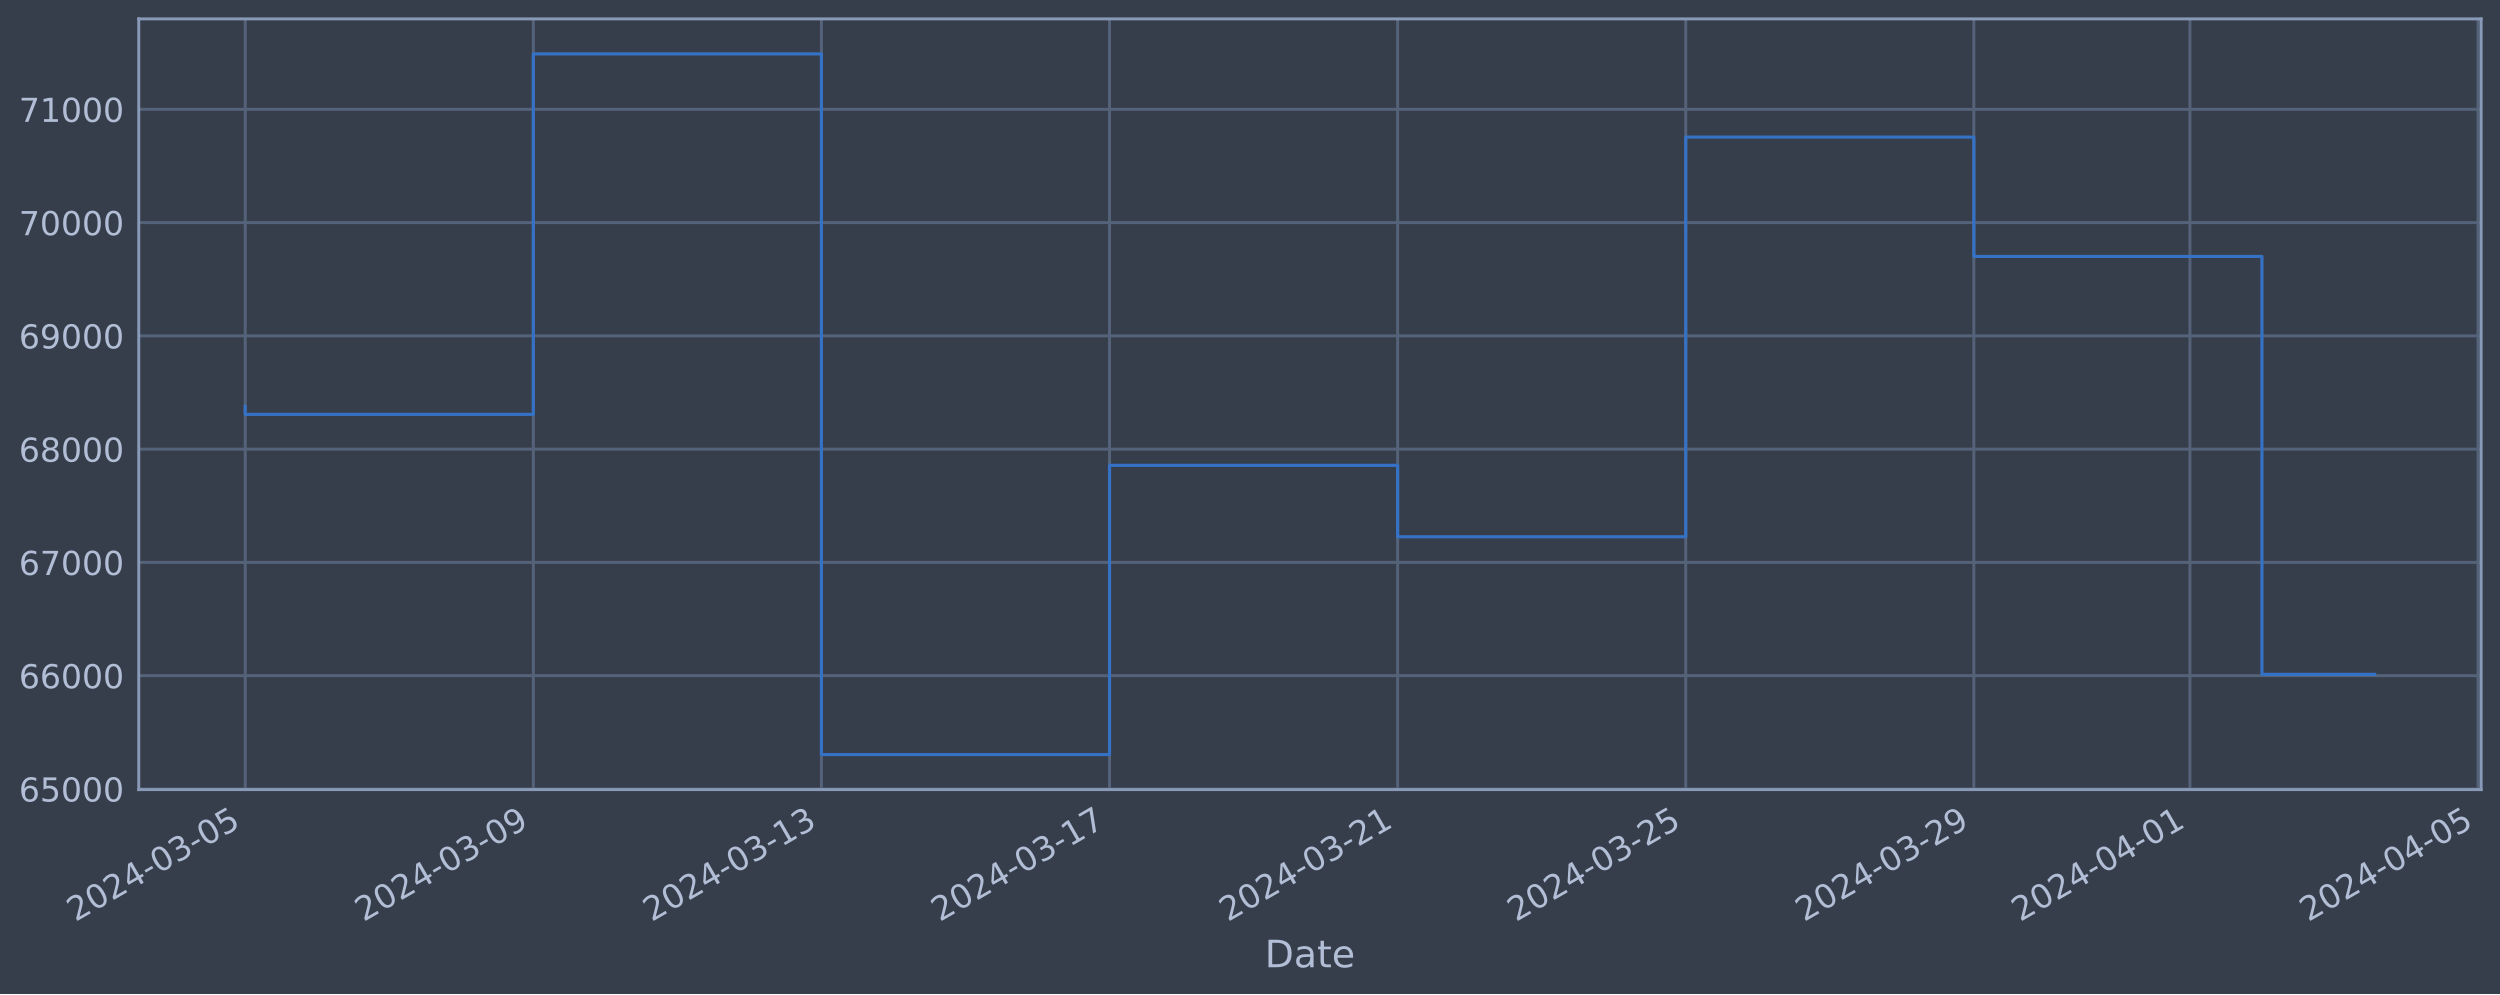
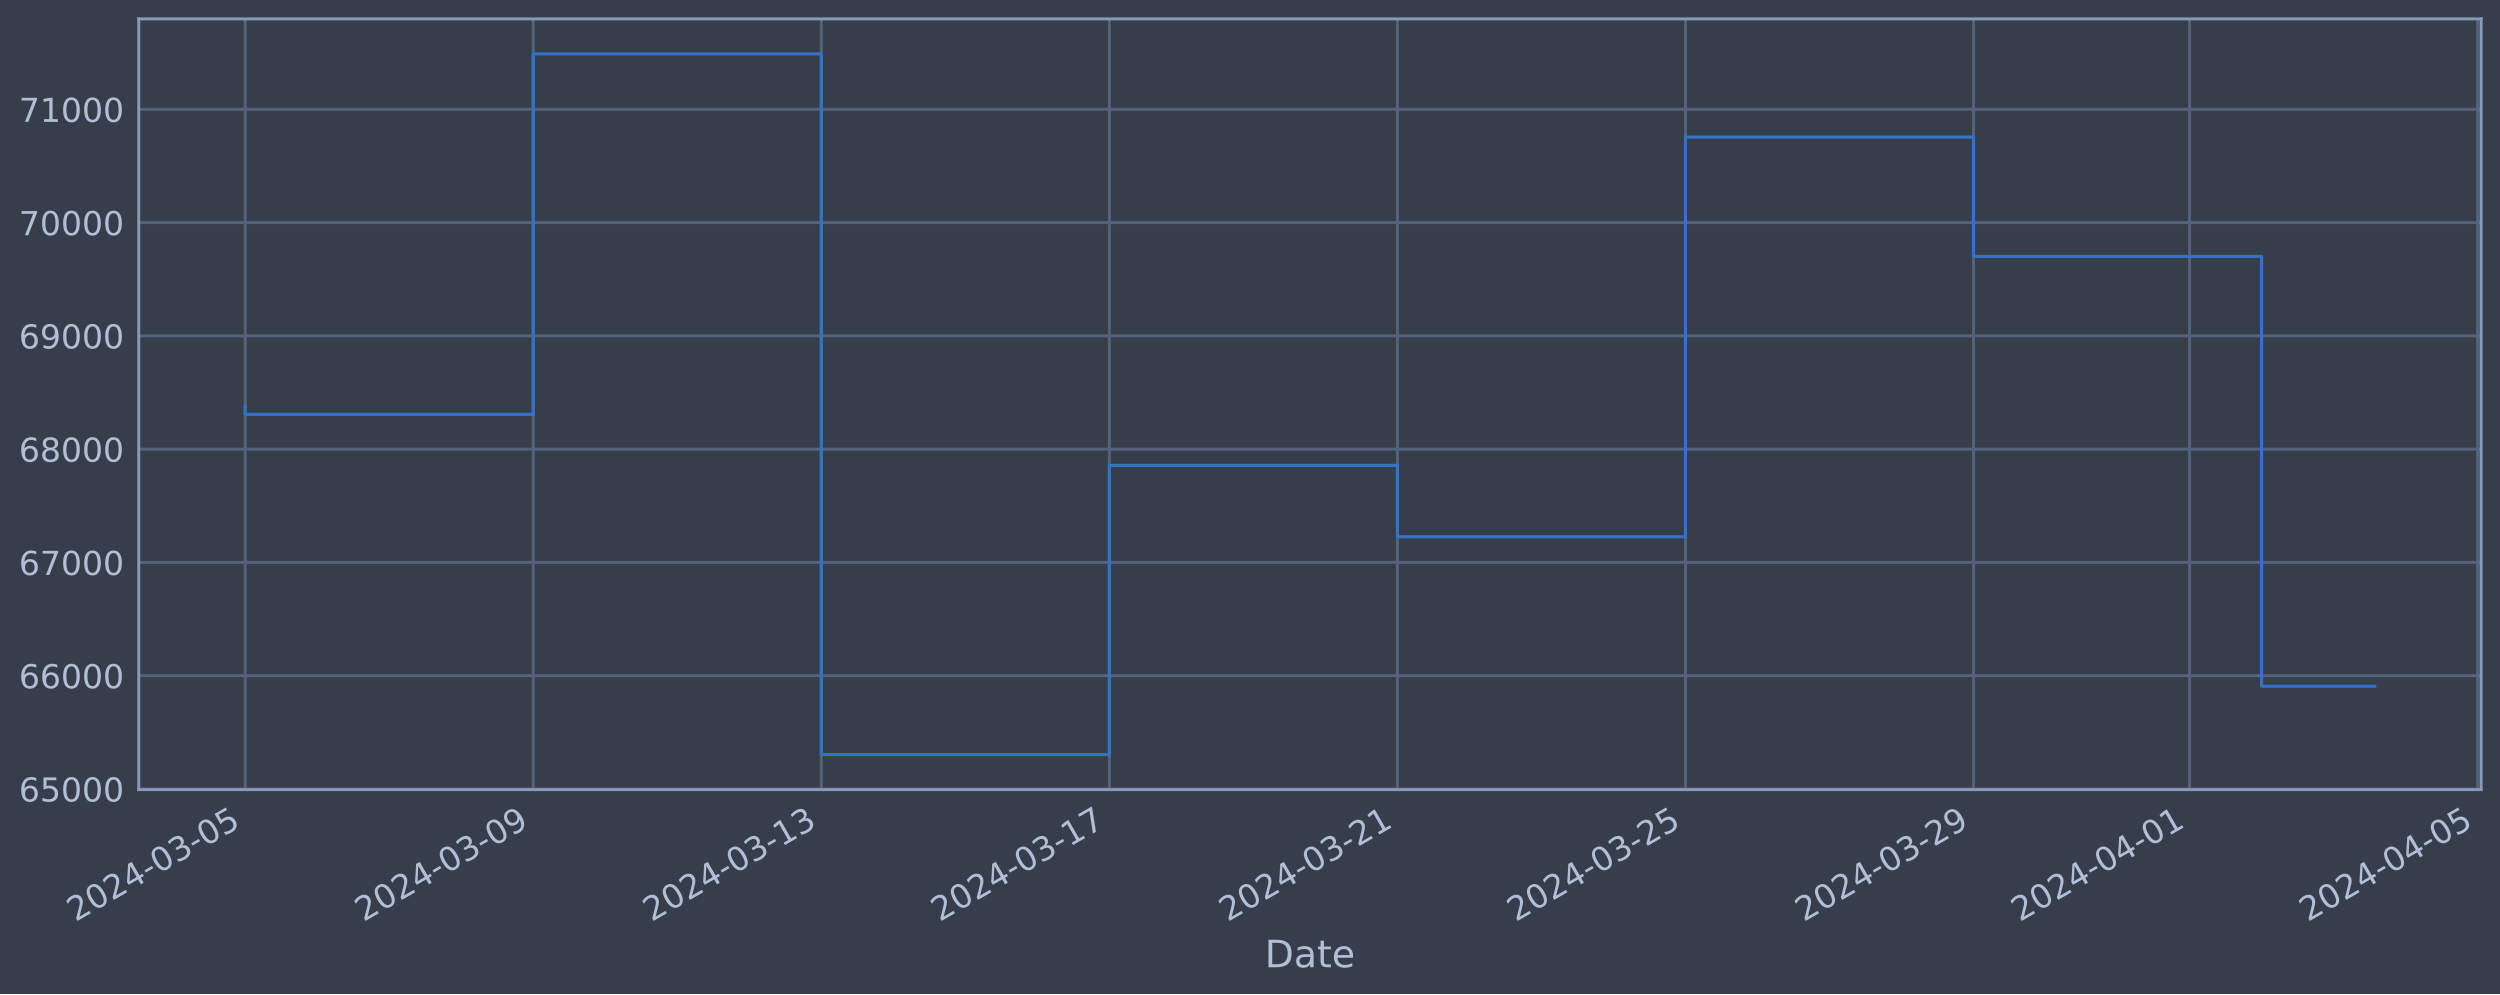
<svg xmlns="http://www.w3.org/2000/svg" xmlns:xlink="http://www.w3.org/1999/xlink" width="952.884pt" height="378.87pt" viewBox="0 0 952.884 378.87" version="1.1">
  <defs>
    <style type="text/css">*{stroke-linejoin: round; stroke-linecap: butt}</style>
  </defs>
  <g id="figure_1">
    <g id="patch_1">
      <path d="M 0 378.87  L 952.884 378.87  L 952.884 0  L 0 0  z " style="fill: #373e4b" />
    </g>
    <g id="axes_1">
      <g id="patch_2">
        <path d="M 52.884 300.96  L 945.684 300.96  L 945.684 7.2  L 52.884 7.2  z " style="fill: #373e4b" />
      </g>
      <g id="matplotlib.axis_1">
        <g id="xtick_1">
          <g id="line2d_1">
-             <path d="M 93.466 300.96  L 93.466 7.2  " clip-path="url(#p35763ab6bc)" style="fill: none; stroke: #546379; stroke-width: 1.12; stroke-linecap: square" />
+             <path d="M 93.466 300.96  L 93.466 7.2  " clip-path="url(#p6177191794)" style="fill: none; stroke: #546379; stroke-width: 1.12; stroke-linecap: square" />
          </g>
          <g id="line2d_2" />
          <g id="text_1">
            <g style="fill: #b1bed6" transform="translate(28.74006 351.4642) rotate(-30) scale(0.126 -0.126)">
              <defs>
                <path id="DejaVuSans-32" d="M 1228 531  L 3431 531  L 3431 0  L 469 0  L 469 531  Q 828 903 1448 1529  Q 2069 2156 2228 2338  Q 2531 2678 2651 2914  Q 2772 3150 2772 3378  Q 2772 3750 2511 3984  Q 2250 4219 1831 4219  Q 1534 4219 1204 4116  Q 875 4013 500 3803  L 500 4441  Q 881 4594 1212 4672  Q 1544 4750 1819 4750  Q 2544 4750 2975 4387  Q 3406 4025 3406 3419  Q 3406 3131 3298 2873  Q 3191 2616 2906 2266  Q 2828 2175 2409 1742  Q 1991 1309 1228 531  z " transform="scale(0.015625)" />
                <path id="DejaVuSans-30" d="M 2034 4250  Q 1547 4250 1301 3770  Q 1056 3291 1056 2328  Q 1056 1369 1301 889  Q 1547 409 2034 409  Q 2525 409 2770 889  Q 3016 1369 3016 2328  Q 3016 3291 2770 3770  Q 2525 4250 2034 4250  z M 2034 4750  Q 2819 4750 3233 4129  Q 3647 3509 3647 2328  Q 3647 1150 3233 529  Q 2819 -91 2034 -91  Q 1250 -91 836 529  Q 422 1150 422 2328  Q 422 3509 836 4129  Q 1250 4750 2034 4750  z " transform="scale(0.015625)" />
                <path id="DejaVuSans-34" d="M 2419 4116  L 825 1625  L 2419 1625  L 2419 4116  z M 2253 4666  L 3047 4666  L 3047 1625  L 3713 1625  L 3713 1100  L 3047 1100  L 3047 0  L 2419 0  L 2419 1100  L 313 1100  L 313 1709  L 2253 4666  z " transform="scale(0.015625)" />
                <path id="DejaVuSans-2d" d="M 313 2009  L 1997 2009  L 1997 1497  L 313 1497  L 313 2009  z " transform="scale(0.015625)" />
                <path id="DejaVuSans-33" d="M 2597 2516  Q 3050 2419 3304 2112  Q 3559 1806 3559 1356  Q 3559 666 3084 287  Q 2609 -91 1734 -91  Q 1441 -91 1130 -33  Q 819 25 488 141  L 488 750  Q 750 597 1062 519  Q 1375 441 1716 441  Q 2309 441 2620 675  Q 2931 909 2931 1356  Q 2931 1769 2642 2001  Q 2353 2234 1838 2234  L 1294 2234  L 1294 2753  L 1863 2753  Q 2328 2753 2575 2939  Q 2822 3125 2822 3475  Q 2822 3834 2567 4026  Q 2313 4219 1838 4219  Q 1578 4219 1281 4162  Q 984 4106 628 3988  L 628 4550  Q 988 4650 1302 4700  Q 1616 4750 1894 4750  Q 2613 4750 3031 4423  Q 3450 4097 3450 3541  Q 3450 3153 3228 2886  Q 3006 2619 2597 2516  z " transform="scale(0.015625)" />
                <path id="DejaVuSans-35" d="M 691 4666  L 3169 4666  L 3169 4134  L 1269 4134  L 1269 2991  Q 1406 3038 1543 3061  Q 1681 3084 1819 3084  Q 2600 3084 3056 2656  Q 3513 2228 3513 1497  Q 3513 744 3044 326  Q 2575 -91 1722 -91  Q 1428 -91 1123 -41  Q 819 9 494 109  L 494 744  Q 775 591 1075 516  Q 1375 441 1709 441  Q 2250 441 2565 725  Q 2881 1009 2881 1497  Q 2881 1984 2565 2268  Q 2250 2553 1709 2553  Q 1456 2553 1204 2497  Q 953 2441 691 2322  L 691 4666  z " transform="scale(0.015625)" />
              </defs>
              <use xlink:href="#DejaVuSans-32" />
              <use xlink:href="#DejaVuSans-30" x="63.623" />
              <use xlink:href="#DejaVuSans-32" x="127.246" />
              <use xlink:href="#DejaVuSans-34" x="190.869" />
              <use xlink:href="#DejaVuSans-2d" x="254.492" />
              <use xlink:href="#DejaVuSans-30" x="290.576" />
              <use xlink:href="#DejaVuSans-33" x="354.199" />
              <use xlink:href="#DejaVuSans-2d" x="417.822" />
              <use xlink:href="#DejaVuSans-30" x="453.906" />
              <use xlink:href="#DejaVuSans-35" x="517.529" />
            </g>
          </g>
        </g>
        <g id="xtick_2">
          <g id="line2d_3">
-             <path d="M 203.278 300.96  L 203.278 7.2  " clip-path="url(#p35763ab6bc)" style="fill: none; stroke: #546379; stroke-width: 1.12; stroke-linecap: square" />
+             <path d="M 203.257 300.96  L 203.257 7.2  " clip-path="url(#p6177191794)" style="fill: none; stroke: #546379; stroke-width: 1.12; stroke-linecap: square" />
          </g>
          <g id="line2d_4" />
          <g id="text_2">
-             <g style="fill: #b1bed6" transform="translate(138.5523 351.4642) rotate(-30) scale(0.126 -0.126)">
+             <g style="fill: #b1bed6" transform="translate(138.5316 351.4642) rotate(-30) scale(0.126 -0.126)">
              <defs>
                <path id="DejaVuSans-39" d="M 703 97  L 703 672  Q 941 559 1184 500  Q 1428 441 1663 441  Q 2288 441 2617 861  Q 2947 1281 2994 2138  Q 2813 1869 2534 1725  Q 2256 1581 1919 1581  Q 1219 1581 811 2004  Q 403 2428 403 3163  Q 403 3881 828 4315  Q 1253 4750 1959 4750  Q 2769 4750 3195 4129  Q 3622 3509 3622 2328  Q 3622 1225 3098 567  Q 2575 -91 1691 -91  Q 1453 -91 1209 -44  Q 966 3 703 97  z M 1959 2075  Q 2384 2075 2632 2365  Q 2881 2656 2881 3163  Q 2881 3666 2632 3958  Q 2384 4250 1959 4250  Q 1534 4250 1286 3958  Q 1038 3666 1038 3163  Q 1038 2656 1286 2365  Q 1534 2075 1959 2075  z " transform="scale(0.015625)" />
              </defs>
              <use xlink:href="#DejaVuSans-32" />
              <use xlink:href="#DejaVuSans-30" x="63.623" />
              <use xlink:href="#DejaVuSans-32" x="127.246" />
              <use xlink:href="#DejaVuSans-34" x="190.869" />
              <use xlink:href="#DejaVuSans-2d" x="254.492" />
              <use xlink:href="#DejaVuSans-30" x="290.576" />
              <use xlink:href="#DejaVuSans-33" x="354.199" />
              <use xlink:href="#DejaVuSans-2d" x="417.822" />
              <use xlink:href="#DejaVuSans-30" x="453.906" />
              <use xlink:href="#DejaVuSans-39" x="517.529" />
            </g>
          </g>
        </g>
        <g id="xtick_3">
          <g id="line2d_5">
-             <path d="M 313.09 300.96  L 313.09 7.2  " clip-path="url(#p35763ab6bc)" style="fill: none; stroke: #546379; stroke-width: 1.12; stroke-linecap: square" />
+             <path d="M 313.049 300.96  L 313.049 7.2  " clip-path="url(#p6177191794)" style="fill: none; stroke: #546379; stroke-width: 1.12; stroke-linecap: square" />
          </g>
          <g id="line2d_6" />
          <g id="text_3">
-             <g style="fill: #b1bed6" transform="translate(248.3645 351.4642) rotate(-30) scale(0.126 -0.126)">
+             <g style="fill: #b1bed6" transform="translate(248.3232 351.4642) rotate(-30) scale(0.126 -0.126)">
              <defs>
                <path id="DejaVuSans-31" d="M 794 531  L 1825 531  L 1825 4091  L 703 3866  L 703 4441  L 1819 4666  L 2450 4666  L 2450 531  L 3481 531  L 3481 0  L 794 0  L 794 531  z " transform="scale(0.015625)" />
              </defs>
              <use xlink:href="#DejaVuSans-32" />
              <use xlink:href="#DejaVuSans-30" x="63.623" />
              <use xlink:href="#DejaVuSans-32" x="127.246" />
              <use xlink:href="#DejaVuSans-34" x="190.869" />
              <use xlink:href="#DejaVuSans-2d" x="254.492" />
              <use xlink:href="#DejaVuSans-30" x="290.576" />
              <use xlink:href="#DejaVuSans-33" x="354.199" />
              <use xlink:href="#DejaVuSans-2d" x="417.822" />
              <use xlink:href="#DejaVuSans-31" x="453.906" />
              <use xlink:href="#DejaVuSans-33" x="517.529" />
            </g>
          </g>
        </g>
        <g id="xtick_4">
          <g id="line2d_7">
-             <path d="M 422.902 300.96  L 422.902 7.2  " clip-path="url(#p35763ab6bc)" style="fill: none; stroke: #546379; stroke-width: 1.12; stroke-linecap: square" />
+             <path d="M 422.84 300.96  L 422.84 7.2  " clip-path="url(#p6177191794)" style="fill: none; stroke: #546379; stroke-width: 1.12; stroke-linecap: square" />
          </g>
          <g id="line2d_8" />
          <g id="text_4">
-             <g style="fill: #b1bed6" transform="translate(358.1768 351.4642) rotate(-30) scale(0.126 -0.126)">
+             <g style="fill: #b1bed6" transform="translate(358.1148 351.4642) rotate(-30) scale(0.126 -0.126)">
              <defs>
                <path id="DejaVuSans-37" d="M 525 4666  L 3525 4666  L 3525 4397  L 1831 0  L 1172 0  L 2766 4134  L 525 4134  L 525 4666  z " transform="scale(0.015625)" />
              </defs>
              <use xlink:href="#DejaVuSans-32" />
              <use xlink:href="#DejaVuSans-30" x="63.623" />
              <use xlink:href="#DejaVuSans-32" x="127.246" />
              <use xlink:href="#DejaVuSans-34" x="190.869" />
              <use xlink:href="#DejaVuSans-2d" x="254.492" />
              <use xlink:href="#DejaVuSans-30" x="290.576" />
              <use xlink:href="#DejaVuSans-33" x="354.199" />
              <use xlink:href="#DejaVuSans-2d" x="417.822" />
              <use xlink:href="#DejaVuSans-31" x="453.906" />
              <use xlink:href="#DejaVuSans-37" x="517.529" />
            </g>
          </g>
        </g>
        <g id="xtick_5">
          <g id="line2d_9">
-             <path d="M 532.715 300.96  L 532.715 7.2  " clip-path="url(#p35763ab6bc)" style="fill: none; stroke: #546379; stroke-width: 1.12; stroke-linecap: square" />
+             <path d="M 532.632 300.96  L 532.632 7.2  " clip-path="url(#p6177191794)" style="fill: none; stroke: #546379; stroke-width: 1.12; stroke-linecap: square" />
          </g>
          <g id="line2d_10" />
          <g id="text_5">
-             <g style="fill: #b1bed6" transform="translate(467.989 351.4642) rotate(-30) scale(0.126 -0.126)">
+             <g style="fill: #b1bed6" transform="translate(467.9063 351.4642) rotate(-30) scale(0.126 -0.126)">
              <use xlink:href="#DejaVuSans-32" />
              <use xlink:href="#DejaVuSans-30" x="63.623" />
              <use xlink:href="#DejaVuSans-32" x="127.246" />
              <use xlink:href="#DejaVuSans-34" x="190.869" />
              <use xlink:href="#DejaVuSans-2d" x="254.492" />
              <use xlink:href="#DejaVuSans-30" x="290.576" />
              <use xlink:href="#DejaVuSans-33" x="354.199" />
              <use xlink:href="#DejaVuSans-2d" x="417.822" />
              <use xlink:href="#DejaVuSans-32" x="453.906" />
              <use xlink:href="#DejaVuSans-31" x="517.529" />
            </g>
          </g>
        </g>
        <g id="xtick_6">
          <g id="line2d_11">
-             <path d="M 642.527 300.96  L 642.527 7.2  " clip-path="url(#p35763ab6bc)" style="fill: none; stroke: #546379; stroke-width: 1.12; stroke-linecap: square" />
+             <path d="M 642.423 300.96  L 642.423 7.2  " clip-path="url(#p6177191794)" style="fill: none; stroke: #546379; stroke-width: 1.12; stroke-linecap: square" />
          </g>
          <g id="line2d_12" />
          <g id="text_6">
-             <g style="fill: #b1bed6" transform="translate(577.8013 351.4642) rotate(-30) scale(0.126 -0.126)">
+             <g style="fill: #b1bed6" transform="translate(577.6979 351.4642) rotate(-30) scale(0.126 -0.126)">
              <use xlink:href="#DejaVuSans-32" />
              <use xlink:href="#DejaVuSans-30" x="63.623" />
              <use xlink:href="#DejaVuSans-32" x="127.246" />
              <use xlink:href="#DejaVuSans-34" x="190.869" />
              <use xlink:href="#DejaVuSans-2d" x="254.492" />
              <use xlink:href="#DejaVuSans-30" x="290.576" />
              <use xlink:href="#DejaVuSans-33" x="354.199" />
              <use xlink:href="#DejaVuSans-2d" x="417.822" />
              <use xlink:href="#DejaVuSans-32" x="453.906" />
              <use xlink:href="#DejaVuSans-35" x="517.529" />
            </g>
          </g>
        </g>
        <g id="xtick_7">
          <g id="line2d_13">
-             <path d="M 752.339 300.96  L 752.339 7.2  " clip-path="url(#p35763ab6bc)" style="fill: none; stroke: #546379; stroke-width: 1.12; stroke-linecap: square" />
+             <path d="M 752.215 300.96  L 752.215 7.2  " clip-path="url(#p6177191794)" style="fill: none; stroke: #546379; stroke-width: 1.12; stroke-linecap: square" />
          </g>
          <g id="line2d_14" />
          <g id="text_7">
-             <g style="fill: #b1bed6" transform="translate(687.6135 351.4642) rotate(-30) scale(0.126 -0.126)">
+             <g style="fill: #b1bed6" transform="translate(687.4894 351.4642) rotate(-30) scale(0.126 -0.126)">
              <use xlink:href="#DejaVuSans-32" />
              <use xlink:href="#DejaVuSans-30" x="63.623" />
              <use xlink:href="#DejaVuSans-32" x="127.246" />
              <use xlink:href="#DejaVuSans-34" x="190.869" />
              <use xlink:href="#DejaVuSans-2d" x="254.492" />
              <use xlink:href="#DejaVuSans-30" x="290.576" />
              <use xlink:href="#DejaVuSans-33" x="354.199" />
              <use xlink:href="#DejaVuSans-2d" x="417.822" />
              <use xlink:href="#DejaVuSans-32" x="453.906" />
              <use xlink:href="#DejaVuSans-39" x="517.529" />
            </g>
          </g>
        </g>
        <g id="xtick_8">
          <g id="line2d_15">
-             <path d="M 834.698 300.96  L 834.698 7.2  " clip-path="url(#p35763ab6bc)" style="fill: none; stroke: #546379; stroke-width: 1.12; stroke-linecap: square" />
+             <path d="M 834.559 300.96  L 834.559 7.2  " clip-path="url(#p6177191794)" style="fill: none; stroke: #546379; stroke-width: 1.12; stroke-linecap: square" />
          </g>
          <g id="line2d_16" />
          <g id="text_8">
-             <g style="fill: #b1bed6" transform="translate(769.9727 351.4642) rotate(-30) scale(0.126 -0.126)">
+             <g style="fill: #b1bed6" transform="translate(769.8331 351.4642) rotate(-30) scale(0.126 -0.126)">
              <use xlink:href="#DejaVuSans-32" />
              <use xlink:href="#DejaVuSans-30" x="63.623" />
              <use xlink:href="#DejaVuSans-32" x="127.246" />
              <use xlink:href="#DejaVuSans-34" x="190.869" />
              <use xlink:href="#DejaVuSans-2d" x="254.492" />
              <use xlink:href="#DejaVuSans-30" x="290.576" />
              <use xlink:href="#DejaVuSans-34" x="354.199" />
              <use xlink:href="#DejaVuSans-2d" x="417.822" />
              <use xlink:href="#DejaVuSans-30" x="453.906" />
              <use xlink:href="#DejaVuSans-31" x="517.529" />
            </g>
          </g>
        </g>
        <g id="xtick_9">
          <g id="line2d_17">
-             <path d="M 944.51 300.96  L 944.51 7.2  " clip-path="url(#p35763ab6bc)" style="fill: none; stroke: #546379; stroke-width: 1.12; stroke-linecap: square" />
+             <path d="M 944.35 300.96  L 944.35 7.2  " clip-path="url(#p6177191794)" style="fill: none; stroke: #546379; stroke-width: 1.12; stroke-linecap: square" />
          </g>
          <g id="line2d_18" />
          <g id="text_9">
-             <g style="fill: #b1bed6" transform="translate(879.7849 351.4642) rotate(-30) scale(0.126 -0.126)">
+             <g style="fill: #b1bed6" transform="translate(879.6247 351.4642) rotate(-30) scale(0.126 -0.126)">
              <use xlink:href="#DejaVuSans-32" />
              <use xlink:href="#DejaVuSans-30" x="63.623" />
              <use xlink:href="#DejaVuSans-32" x="127.246" />
              <use xlink:href="#DejaVuSans-34" x="190.869" />
              <use xlink:href="#DejaVuSans-2d" x="254.492" />
              <use xlink:href="#DejaVuSans-30" x="290.576" />
              <use xlink:href="#DejaVuSans-34" x="354.199" />
              <use xlink:href="#DejaVuSans-2d" x="417.822" />
              <use xlink:href="#DejaVuSans-30" x="453.906" />
              <use xlink:href="#DejaVuSans-35" x="517.529" />
            </g>
          </g>
        </g>
        <g id="text_10">
          <g style="fill: #b1bed6" transform="translate(482.0746 368.6753) scale(0.144 -0.144)">
            <defs>
              <path id="DejaVuSans-44" d="M 1259 4147  L 1259 519  L 2022 519  Q 2988 519 3436 956  Q 3884 1394 3884 2338  Q 3884 3275 3436 3711  Q 2988 4147 2022 4147  L 1259 4147  z M 628 4666  L 1925 4666  Q 3281 4666 3915 4102  Q 4550 3538 4550 2338  Q 4550 1131 3912 565  Q 3275 0 1925 0  L 628 0  L 628 4666  z " transform="scale(0.015625)" />
              <path id="DejaVuSans-61" d="M 2194 1759  Q 1497 1759 1228 1600  Q 959 1441 959 1056  Q 959 750 1161 570  Q 1363 391 1709 391  Q 2188 391 2477 730  Q 2766 1069 2766 1631  L 2766 1759  L 2194 1759  z M 3341 1997  L 3341 0  L 2766 0  L 2766 531  Q 2569 213 2275 61  Q 1981 -91 1556 -91  Q 1019 -91 701 211  Q 384 513 384 1019  Q 384 1609 779 1909  Q 1175 2209 1959 2209  L 2766 2209  L 2766 2266  Q 2766 2663 2505 2880  Q 2244 3097 1772 3097  Q 1472 3097 1187 3025  Q 903 2953 641 2809  L 641 3341  Q 956 3463 1253 3523  Q 1550 3584 1831 3584  Q 2591 3584 2966 3190  Q 3341 2797 3341 1997  z " transform="scale(0.015625)" />
              <path id="DejaVuSans-74" d="M 1172 4494  L 1172 3500  L 2356 3500  L 2356 3053  L 1172 3053  L 1172 1153  Q 1172 725 1289 603  Q 1406 481 1766 481  L 2356 481  L 2356 0  L 1766 0  Q 1100 0 847 248  Q 594 497 594 1153  L 594 3053  L 172 3053  L 172 3500  L 594 3500  L 594 4494  L 1172 4494  z " transform="scale(0.015625)" />
              <path id="DejaVuSans-65" d="M 3597 1894  L 3597 1613  L 953 1613  Q 991 1019 1311 708  Q 1631 397 2203 397  Q 2534 397 2845 478  Q 3156 559 3463 722  L 3463 178  Q 3153 47 2828 -22  Q 2503 -91 2169 -91  Q 1331 -91 842 396  Q 353 884 353 1716  Q 353 2575 817 3079  Q 1281 3584 2069 3584  Q 2775 3584 3186 3129  Q 3597 2675 3597 1894  z M 3022 2063  Q 3016 2534 2758 2815  Q 2500 3097 2075 3097  Q 1594 3097 1305 2825  Q 1016 2553 972 2059  L 3022 2063  z " transform="scale(0.015625)" />
            </defs>
            <use xlink:href="#DejaVuSans-44" />
            <use xlink:href="#DejaVuSans-61" x="77.002" />
            <use xlink:href="#DejaVuSans-74" x="138.281" />
            <use xlink:href="#DejaVuSans-65" x="177.49" />
          </g>
        </g>
      </g>
      <g id="matplotlib.axis_2">
        <g id="ytick_1">
          <g id="line2d_19">
-             <path d="M 52.884 300.718  L 945.684 300.718  " clip-path="url(#p35763ab6bc)" style="fill: none; stroke: #546379; stroke-width: 1.12; stroke-linecap: square" />
+             <path d="M 52.884 300.718  L 945.684 300.718  " clip-path="url(#p6177191794)" style="fill: none; stroke: #546379; stroke-width: 1.12; stroke-linecap: square" />
          </g>
          <g id="line2d_20" />
          <g id="text_11">
            <g style="fill: #b1bed6" transform="translate(7.2 305.5049) scale(0.126 -0.126)">
              <defs>
                <path id="DejaVuSans-36" d="M 2113 2584  Q 1688 2584 1439 2293  Q 1191 2003 1191 1497  Q 1191 994 1439 701  Q 1688 409 2113 409  Q 2538 409 2786 701  Q 3034 994 3034 1497  Q 3034 2003 2786 2293  Q 2538 2584 2113 2584  z M 3366 4563  L 3366 3988  Q 3128 4100 2886 4159  Q 2644 4219 2406 4219  Q 1781 4219 1451 3797  Q 1122 3375 1075 2522  Q 1259 2794 1537 2939  Q 1816 3084 2150 3084  Q 2853 3084 3261 2657  Q 3669 2231 3669 1497  Q 3669 778 3244 343  Q 2819 -91 2113 -91  Q 1303 -91 875 529  Q 447 1150 447 2328  Q 447 3434 972 4092  Q 1497 4750 2381 4750  Q 2619 4750 2861 4703  Q 3103 4656 3366 4563  z " transform="scale(0.015625)" />
              </defs>
              <use xlink:href="#DejaVuSans-36" />
              <use xlink:href="#DejaVuSans-35" x="63.623" />
              <use xlink:href="#DejaVuSans-30" x="127.246" />
              <use xlink:href="#DejaVuSans-30" x="190.869" />
              <use xlink:href="#DejaVuSans-30" x="254.492" />
            </g>
          </g>
        </g>
        <g id="ytick_2">
          <g id="line2d_21">
-             <path d="M 52.884 257.544  L 945.684 257.544  " clip-path="url(#p35763ab6bc)" style="fill: none; stroke: #546379; stroke-width: 1.12; stroke-linecap: square" />
+             <path d="M 52.884 257.544  L 945.684 257.544  " clip-path="url(#p6177191794)" style="fill: none; stroke: #546379; stroke-width: 1.12; stroke-linecap: square" />
          </g>
          <g id="line2d_22" />
          <g id="text_12">
            <g style="fill: #b1bed6" transform="translate(7.2 262.331) scale(0.126 -0.126)">
              <use xlink:href="#DejaVuSans-36" />
              <use xlink:href="#DejaVuSans-36" x="63.623" />
              <use xlink:href="#DejaVuSans-30" x="127.246" />
              <use xlink:href="#DejaVuSans-30" x="190.869" />
              <use xlink:href="#DejaVuSans-30" x="254.492" />
            </g>
          </g>
        </g>
        <g id="ytick_3">
          <g id="line2d_23">
-             <path d="M 52.884 214.37  L 945.684 214.37  " clip-path="url(#p35763ab6bc)" style="fill: none; stroke: #546379; stroke-width: 1.12; stroke-linecap: square" />
+             <path d="M 52.884 214.37  L 945.684 214.37  " clip-path="url(#p6177191794)" style="fill: none; stroke: #546379; stroke-width: 1.12; stroke-linecap: square" />
          </g>
          <g id="line2d_24" />
          <g id="text_13">
            <g style="fill: #b1bed6" transform="translate(7.2 219.157) scale(0.126 -0.126)">
              <use xlink:href="#DejaVuSans-36" />
              <use xlink:href="#DejaVuSans-37" x="63.623" />
              <use xlink:href="#DejaVuSans-30" x="127.246" />
              <use xlink:href="#DejaVuSans-30" x="190.869" />
              <use xlink:href="#DejaVuSans-30" x="254.492" />
            </g>
          </g>
        </g>
        <g id="ytick_4">
          <g id="line2d_25">
-             <path d="M 52.884 171.196  L 945.684 171.196  " clip-path="url(#p35763ab6bc)" style="fill: none; stroke: #546379; stroke-width: 1.12; stroke-linecap: square" />
+             <path d="M 52.884 171.196  L 945.684 171.196  " clip-path="url(#p6177191794)" style="fill: none; stroke: #546379; stroke-width: 1.12; stroke-linecap: square" />
          </g>
          <g id="line2d_26" />
          <g id="text_14">
            <g style="fill: #b1bed6" transform="translate(7.2 175.9831) scale(0.126 -0.126)">
              <defs>
                <path id="DejaVuSans-38" d="M 2034 2216  Q 1584 2216 1326 1975  Q 1069 1734 1069 1313  Q 1069 891 1326 650  Q 1584 409 2034 409  Q 2484 409 2743 651  Q 3003 894 3003 1313  Q 3003 1734 2745 1975  Q 2488 2216 2034 2216  z M 1403 2484  Q 997 2584 770 2862  Q 544 3141 544 3541  Q 544 4100 942 4425  Q 1341 4750 2034 4750  Q 2731 4750 3128 4425  Q 3525 4100 3525 3541  Q 3525 3141 3298 2862  Q 3072 2584 2669 2484  Q 3125 2378 3379 2068  Q 3634 1759 3634 1313  Q 3634 634 3220 271  Q 2806 -91 2034 -91  Q 1263 -91 848 271  Q 434 634 434 1313  Q 434 1759 690 2068  Q 947 2378 1403 2484  z M 1172 3481  Q 1172 3119 1398 2916  Q 1625 2713 2034 2713  Q 2441 2713 2670 2916  Q 2900 3119 2900 3481  Q 2900 3844 2670 4047  Q 2441 4250 2034 4250  Q 1625 4250 1398 4047  Q 1172 3844 1172 3481  z " transform="scale(0.015625)" />
              </defs>
              <use xlink:href="#DejaVuSans-36" />
              <use xlink:href="#DejaVuSans-38" x="63.623" />
              <use xlink:href="#DejaVuSans-30" x="127.246" />
              <use xlink:href="#DejaVuSans-30" x="190.869" />
              <use xlink:href="#DejaVuSans-30" x="254.492" />
            </g>
          </g>
        </g>
        <g id="ytick_5">
          <g id="line2d_27">
-             <path d="M 52.884 128.022  L 945.684 128.022  " clip-path="url(#p35763ab6bc)" style="fill: none; stroke: #546379; stroke-width: 1.12; stroke-linecap: square" />
+             <path d="M 52.884 128.022  L 945.684 128.022  " clip-path="url(#p6177191794)" style="fill: none; stroke: #546379; stroke-width: 1.12; stroke-linecap: square" />
          </g>
          <g id="line2d_28" />
          <g id="text_15">
            <g style="fill: #b1bed6" transform="translate(7.2 132.8092) scale(0.126 -0.126)">
              <use xlink:href="#DejaVuSans-36" />
              <use xlink:href="#DejaVuSans-39" x="63.623" />
              <use xlink:href="#DejaVuSans-30" x="127.246" />
              <use xlink:href="#DejaVuSans-30" x="190.869" />
              <use xlink:href="#DejaVuSans-30" x="254.492" />
            </g>
          </g>
        </g>
        <g id="ytick_6">
          <g id="line2d_29">
-             <path d="M 52.884 84.848  L 945.684 84.848  " clip-path="url(#p35763ab6bc)" style="fill: none; stroke: #546379; stroke-width: 1.12; stroke-linecap: square" />
+             <path d="M 52.884 84.848  L 945.684 84.848  " clip-path="url(#p6177191794)" style="fill: none; stroke: #546379; stroke-width: 1.12; stroke-linecap: square" />
          </g>
          <g id="line2d_30" />
          <g id="text_16">
            <g style="fill: #b1bed6" transform="translate(7.2 89.63523) scale(0.126 -0.126)">
              <use xlink:href="#DejaVuSans-37" />
              <use xlink:href="#DejaVuSans-30" x="63.623" />
              <use xlink:href="#DejaVuSans-30" x="127.246" />
              <use xlink:href="#DejaVuSans-30" x="190.869" />
              <use xlink:href="#DejaVuSans-30" x="254.492" />
            </g>
          </g>
        </g>
        <g id="ytick_7">
          <g id="line2d_31">
-             <path d="M 52.884 41.674  L 945.684 41.674  " clip-path="url(#p35763ab6bc)" style="fill: none; stroke: #546379; stroke-width: 1.12; stroke-linecap: square" />
+             <path d="M 52.884 41.674  L 945.684 41.674  " clip-path="url(#p6177191794)" style="fill: none; stroke: #546379; stroke-width: 1.12; stroke-linecap: square" />
          </g>
          <g id="line2d_32" />
          <g id="text_17">
            <g style="fill: #b1bed6" transform="translate(7.2 46.4613) scale(0.126 -0.126)">
              <use xlink:href="#DejaVuSans-37" />
              <use xlink:href="#DejaVuSans-31" x="63.623" />
              <use xlink:href="#DejaVuSans-30" x="127.246" />
              <use xlink:href="#DejaVuSans-30" x="190.869" />
              <use xlink:href="#DejaVuSans-30" x="254.492" />
            </g>
          </g>
        </g>
      </g>
      <g id="line2d_33">
-         <path d="M 93.466 154.891  L 93.466 157.946  L 203.278 157.946  L 203.278 20.553  L 313.09 20.553  L 313.09 287.607  L 422.902 287.607  L 422.902 177.362  L 532.715 177.362  L 532.715 204.598  L 642.527 204.598  L 642.527 52.265  L 752.339 52.265  L 752.339 97.744  L 862.151 97.744  L 862.151 257.039  L 905.102 257.039  " clip-path="url(#p35763ab6bc)" style="fill: none; stroke: #3572c6; stroke-width: 1.2; stroke-linecap: square" />
+         <path d="M 93.466 154.891  L 93.466 157.946  L 203.257 157.946  L 203.257 20.553  L 313.049 20.553  L 313.049 287.607  L 422.84 287.607  L 422.84 177.362  L 532.632 177.362  L 532.632 204.598  L 642.423 204.598  L 642.423 52.265  L 752.215 52.265  L 752.215 97.744  L 862.007 97.744  L 862.007 261.57  L 905.102 261.57  " clip-path="url(#p6177191794)" style="fill: none; stroke: #3572c6; stroke-width: 1.2; stroke-linecap: square" />
      </g>
      <g id="patch_3">
        <path d="M 52.884 300.96  L 52.884 7.2  " style="fill: none; stroke: #899ab8; stroke-width: 1.12; stroke-linejoin: miter; stroke-linecap: square" />
      </g>
      <g id="patch_4">
        <path d="M 945.684 300.96  L 945.684 7.2  " style="fill: none; stroke: #899ab8; stroke-width: 1.12; stroke-linejoin: miter; stroke-linecap: square" />
      </g>
      <g id="patch_5">
        <path d="M 52.884 300.96  L 945.684 300.96  " style="fill: none; stroke: #899ab8; stroke-width: 1.12; stroke-linejoin: miter; stroke-linecap: square" />
      </g>
      <g id="patch_6">
        <path d="M 52.884 7.2  L 945.684 7.2  " style="fill: none; stroke: #899ab8; stroke-width: 1.12; stroke-linejoin: miter; stroke-linecap: square" />
      </g>
    </g>
  </g>
  <defs>
-     <clipPath id="p35763ab6bc">
+     <clipPath id="p6177191794">
      <rect x="52.884" y="7.2" width="892.8" height="293.76" />
    </clipPath>
  </defs>
</svg>
